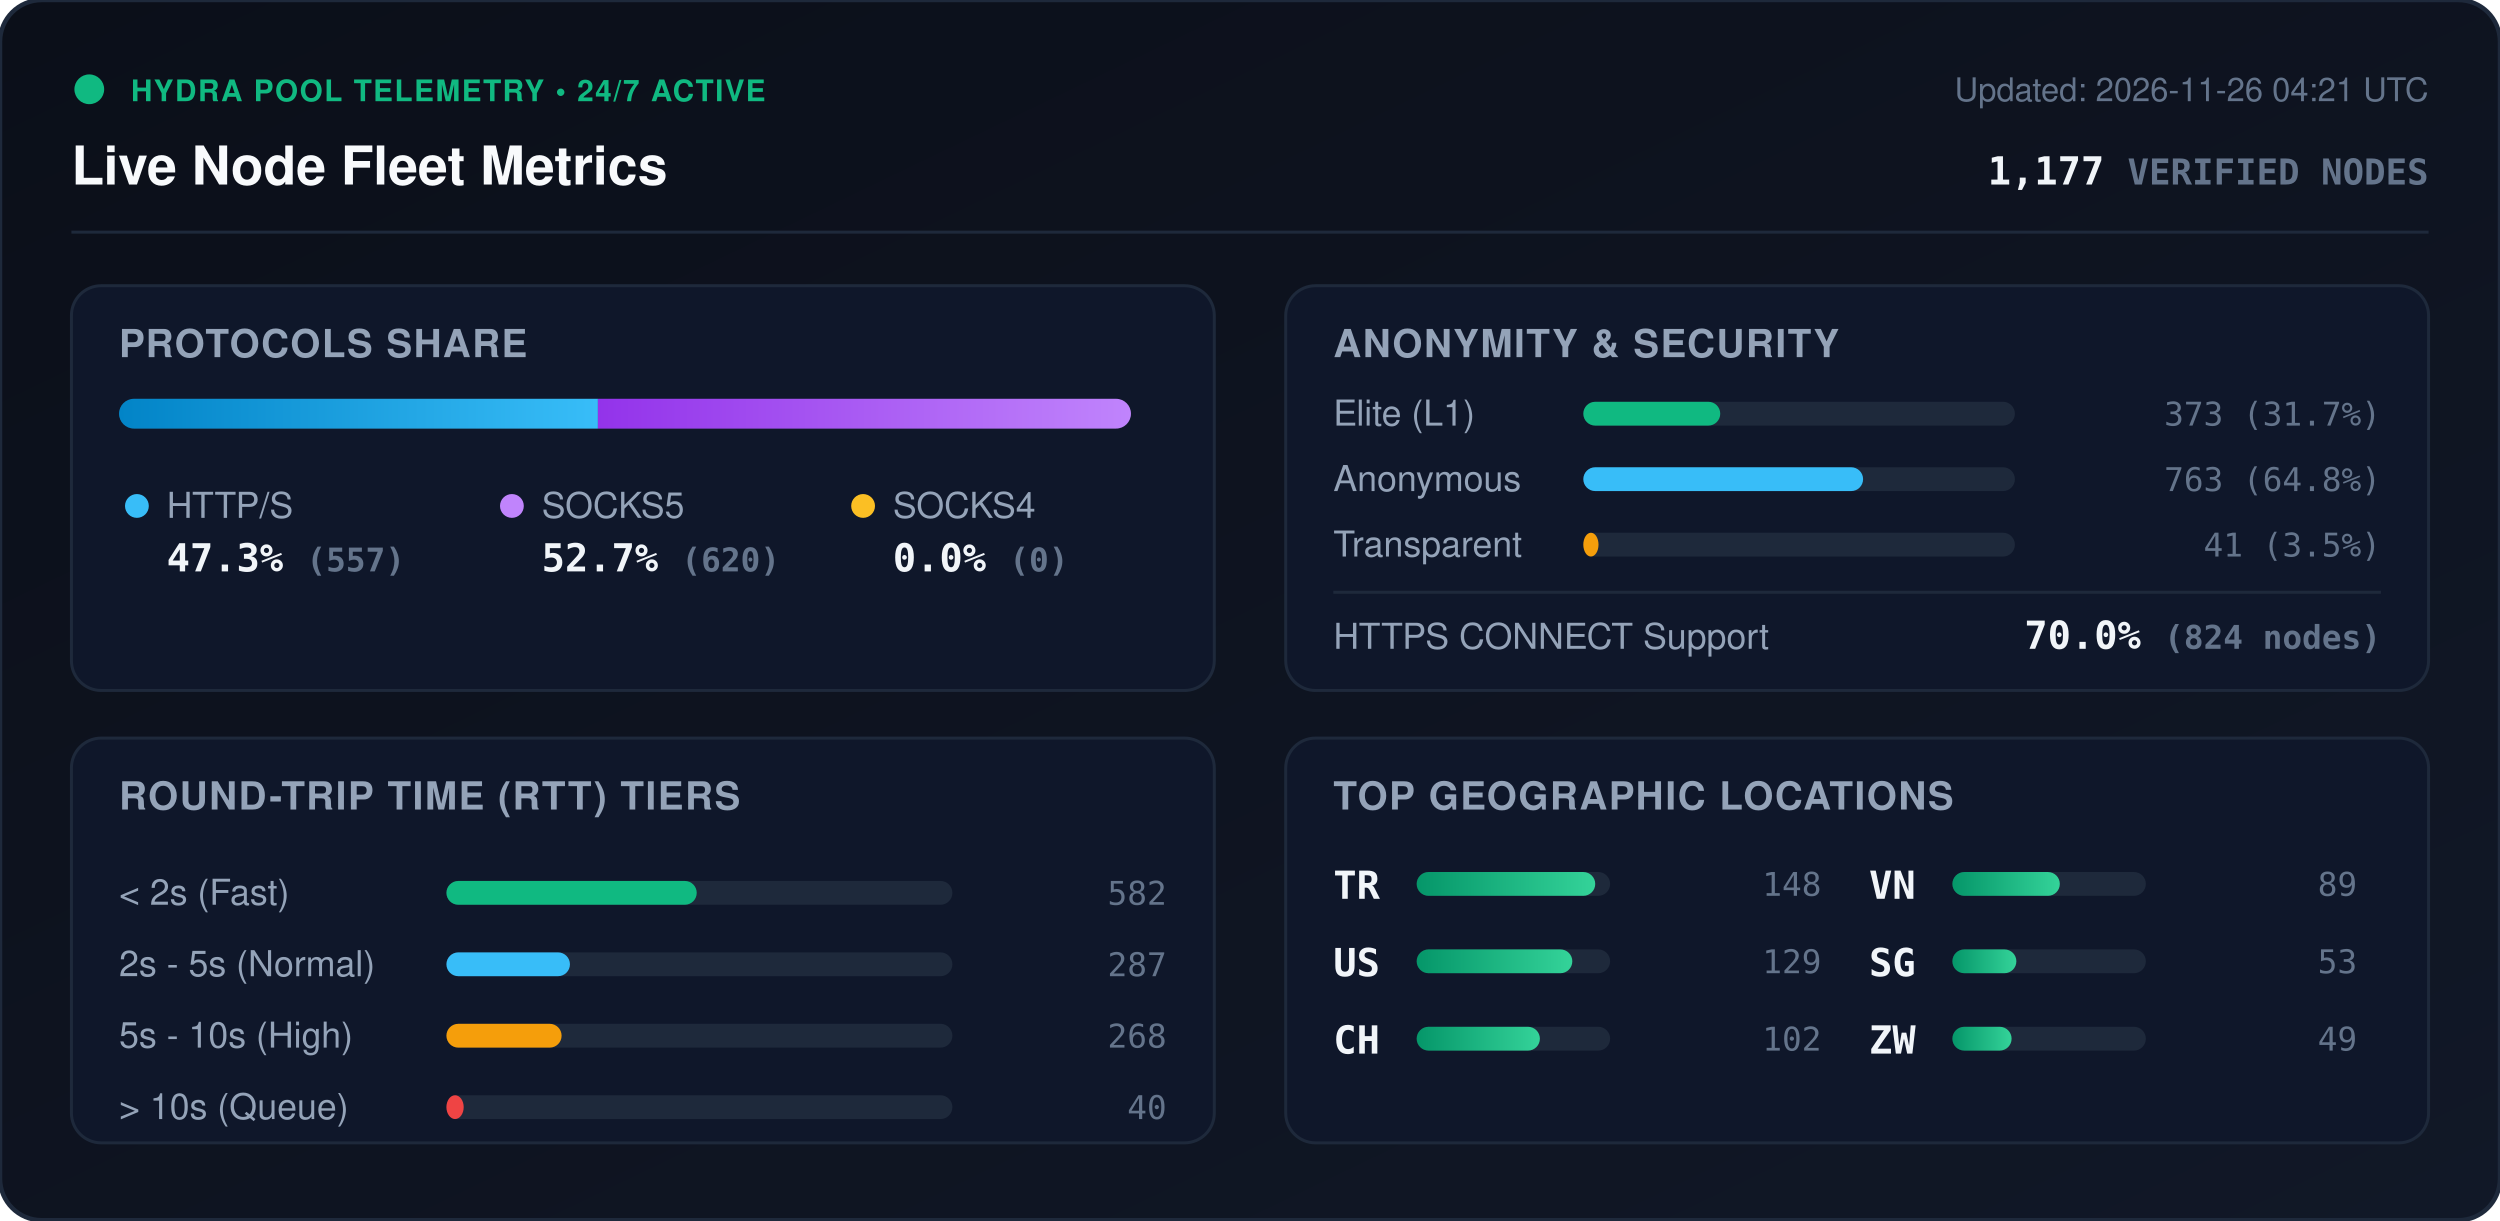
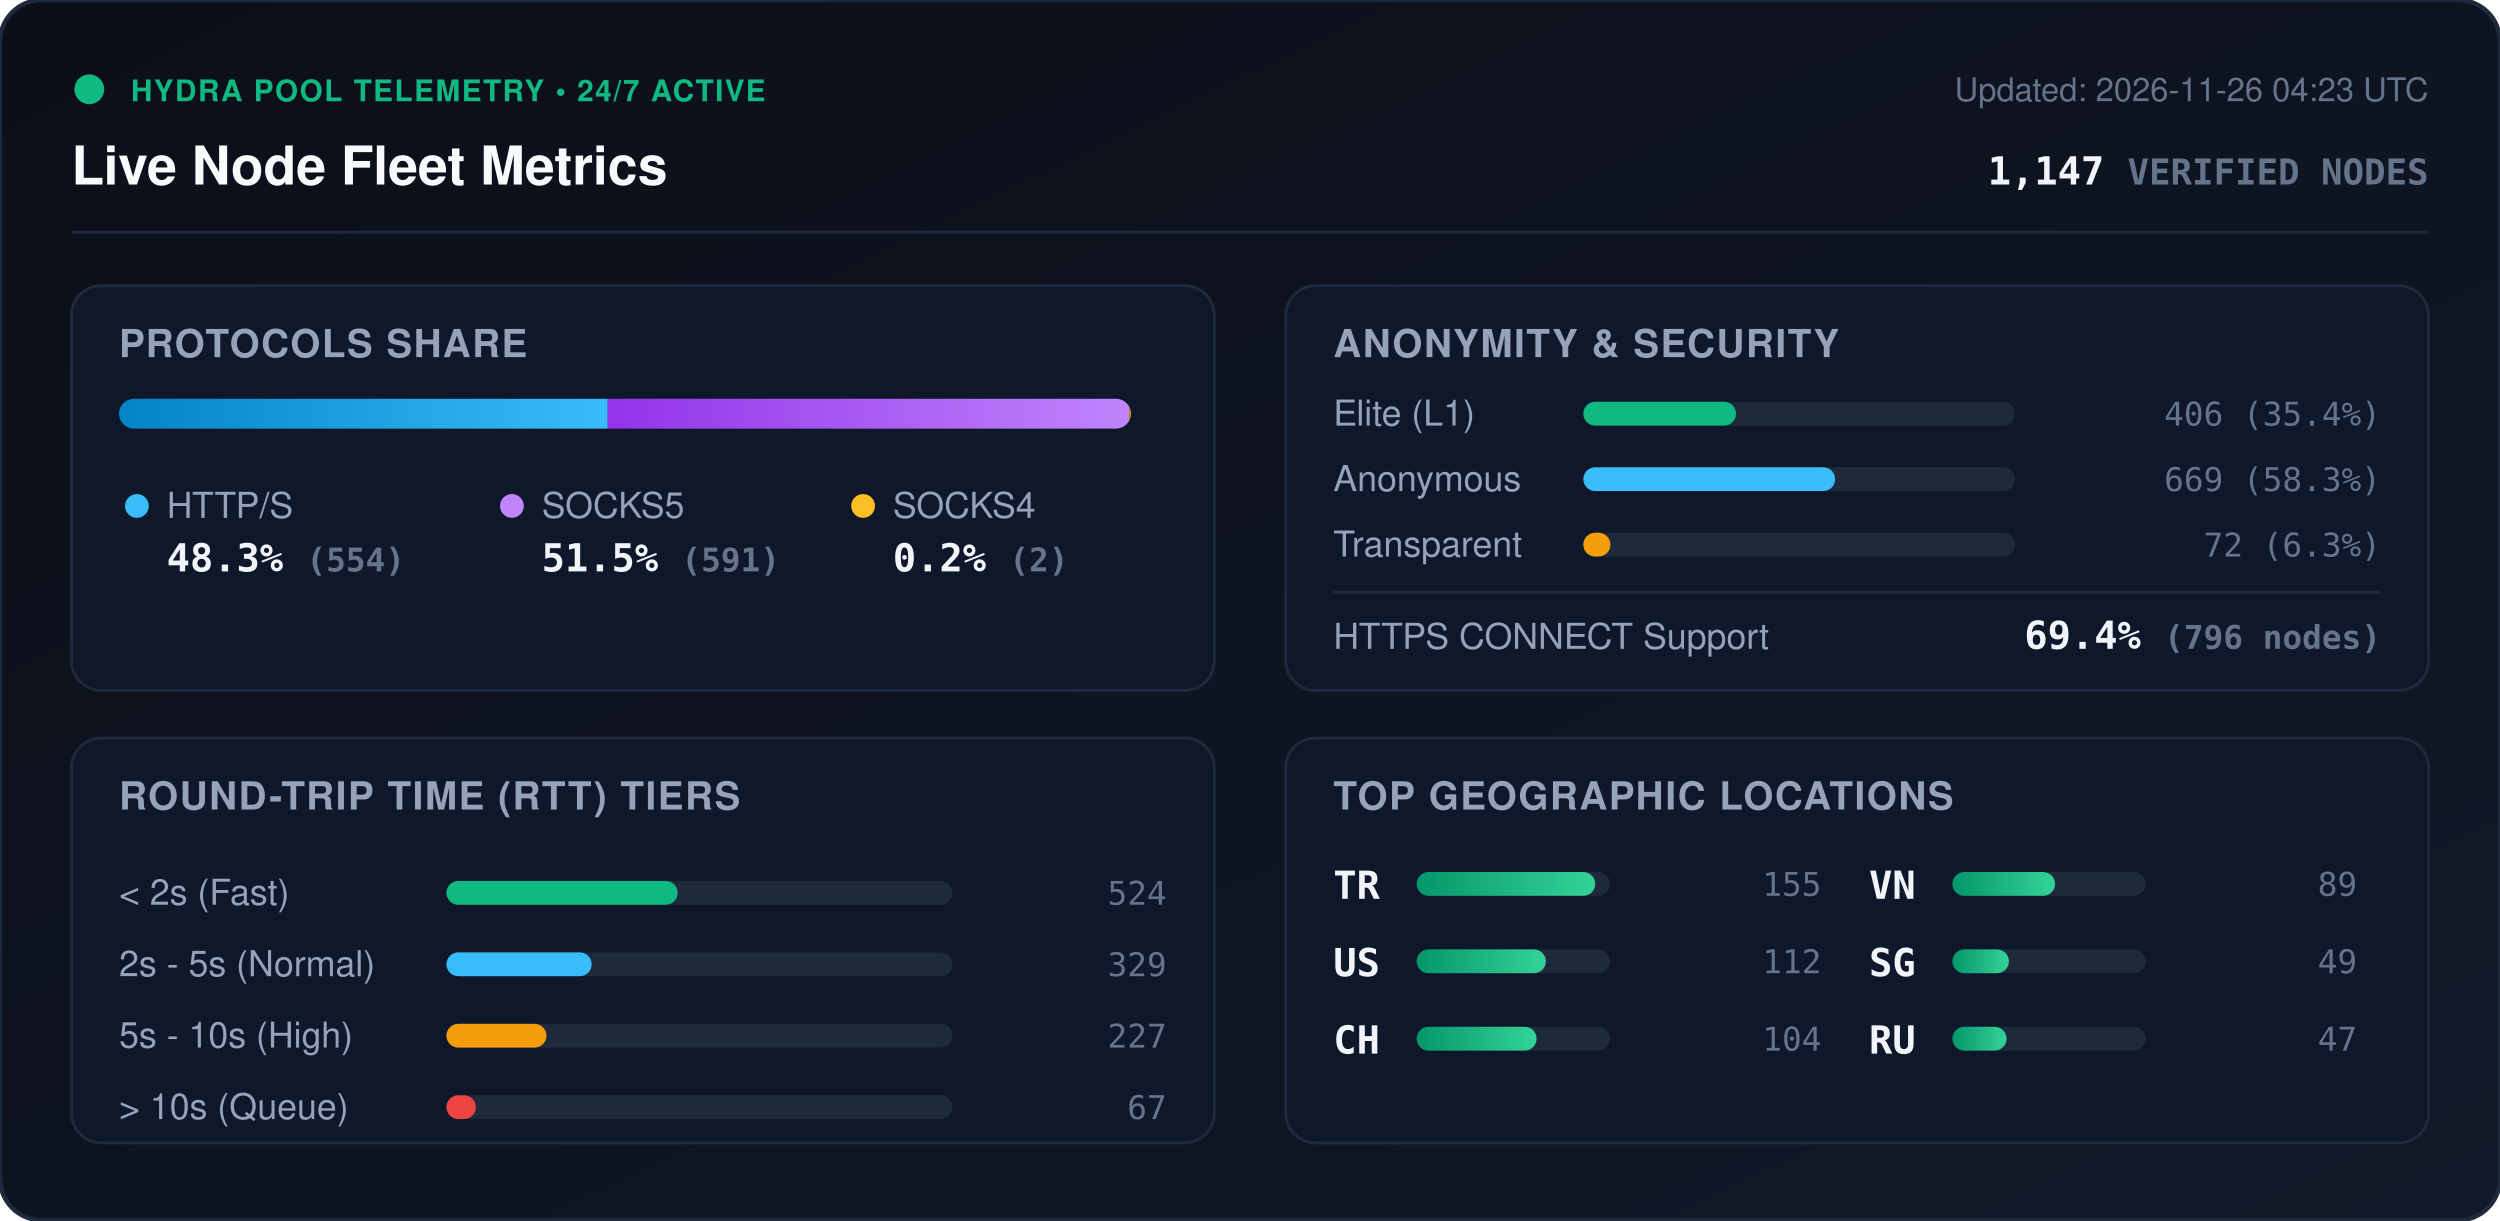
<svg xmlns="http://www.w3.org/2000/svg" viewBox="0 0 840 410" width="840" height="410" style="max-width: 100%; height: auto;">
  <defs>
    <linearGradient id="bg" x1="0%" y1="0%" x2="100%" y2="100%">
      <stop offset="0%" stop-color="#0b0f19" />
      <stop offset="100%" stop-color="#111827" />
    </linearGradient>
    <linearGradient id="bar-http" x1="0%" y1="0%" x2="100%" y2="0%">
      <stop offset="0%" stop-color="#0284c7" />
      <stop offset="100%" stop-color="#38bdf8" />
    </linearGradient>
    <linearGradient id="bar-socks5" x1="0%" y1="0%" x2="100%" y2="0%">
      <stop offset="0%" stop-color="#9333ea" />
      <stop offset="100%" stop-color="#c084fc" />
    </linearGradient>
    <linearGradient id="bar-socks4" x1="0%" y1="0%" x2="100%" y2="0%">
      <stop offset="0%" stop-color="#d97706" />
      <stop offset="100%" stop-color="#fbbf24" />
    </linearGradient>
    <linearGradient id="bar-green" x1="0%" y1="0%" x2="100%" y2="0%">
      <stop offset="0%" stop-color="#059669" />
      <stop offset="100%" stop-color="#34d399" />
    </linearGradient>
    <clipPath id="prog-track-clip">
      <rect width="340.0" height="10" rx="5" />
    </clipPath>
    <style>
      .title { font: 700 18px -apple-system, BlinkMacSystemFont, 'Segoe UI', Helvetica, Arial, sans-serif; fill: #f8fafc; }
      .sub { font: 500 11px -apple-system, BlinkMacSystemFont, 'Segoe UI', Helvetica, Arial, sans-serif; fill: #64748b; }
      .section-hdr { font: 600 13px -apple-system, BlinkMacSystemFont, 'Segoe UI', Helvetica, Arial, sans-serif; fill: #94a3b8; letter-spacing: 0.5px; }
      .metric-val { font: 700 13px -apple-system, BlinkMacSystemFont, 'Segoe UI', Helvetica, Arial, sans-serif; fill: #f1f5f9; }
      .metric-lbl { font: 500 12px -apple-system, BlinkMacSystemFont, 'Segoe UI', Helvetica, Arial, sans-serif; fill: #94a3b8; }
      .badge-txt { font: 700 10px -apple-system, BlinkMacSystemFont, 'Segoe UI', Helvetica, Arial, sans-serif; fill: #10b981; letter-spacing: 0.5px; }
      .mono { font-family: ui-monospace, SFMono-Regular, Menlo, Monaco, Consolas, monospace; }
      .pulse { animation: beacon 2s infinite ease-in-out; }
      @keyframes beacon { 0%, 100% { opacity: 1; } 50% { opacity: 0.35; } }
    </style>
  </defs>
  <rect width="840" height="410" rx="14" fill="url(#bg)" stroke="#1e293b" stroke-width="1.5" />
  <g transform="translate(24, 24)">
    <circle cx="6" cy="6" r="5" fill="#10b981" class="pulse" />
    <text x="20" y="10" class="badge-txt">HYDRA POOL TELEMETRY • 24/7 ACTIVE</text>
    <text x="0" y="38" class="title">Live Node Fleet Metrics</text>
-     <text x="792" y="10" text-anchor="end" class="sub">Updated: 2026-11-26 04:21 UTC</text>
-     <text x="792" y="38" text-anchor="end" class="metric-val mono" fill="#38bdf8">1,177 <tspan font-size="12" fill="#64748b">VERIFIED NODES</tspan>
+     <text x="792" y="10" text-anchor="end" class="sub">Updated: 2026-11-26 04:23 UTC</text>
+     <text x="792" y="38" text-anchor="end" class="metric-val mono" fill="#38bdf8">1,147 <tspan font-size="12" fill="#64748b">VERIFIED NODES</tspan>
    </text>
  </g>
  <line x1="24" y1="78" x2="816" y2="78" stroke="#1e293b" stroke-width="1" />
  <g transform="translate(24, 96)">
    <rect width="384" height="136" rx="10" fill="#0f172a" stroke="#1e293b" />
    <text x="16" y="24" class="section-hdr">PROTOCOLS SHARE</text>
    <g transform="translate(16, 38)">
      <rect width="340.0" height="10" rx="5" fill="#1e293b" />
      <g clip-path="url(#prog-track-clip)">
-         <rect x="0" width="160.9" height="10" fill="url(#bar-http)" />
-         <rect x="160.9" width="179.1" height="10" fill="url(#bar-socks5)" />
-         <rect x="340.0" width="0.0" height="10" fill="url(#bar-socks4)" />
+         <rect x="0" width="164.2" height="10" fill="url(#bar-http)" />
+         <rect x="164.2" width="175.2" height="10" fill="url(#bar-socks5)" />
+         <rect x="339.4" width="0.6" height="10" fill="url(#bar-socks4)" />
      </g>
    </g>
    <g transform="translate(16, 68)">
      <circle cx="6" cy="6" r="4" fill="#38bdf8" />
      <text x="16" y="10" class="metric-lbl">HTTP/S</text>
-       <text x="16" y="28" class="metric-val mono">47.3% <tspan font-size="11" fill="#64748b">(557)</tspan>
+       <text x="16" y="28" class="metric-val mono">48.3% <tspan font-size="11" fill="#64748b">(554)</tspan>
      </text>
      <circle cx="132" cy="6" r="4" fill="#c084fc" />
      <text x="142" y="10" class="metric-lbl">SOCKS5</text>
-       <text x="142" y="28" class="metric-val mono">52.7% <tspan font-size="11" fill="#64748b">(620)</tspan>
+       <text x="142" y="28" class="metric-val mono">51.5% <tspan font-size="11" fill="#64748b">(591)</tspan>
      </text>
      <circle cx="250" cy="6" r="4" fill="#fbbf24" />
      <text x="260" y="10" class="metric-lbl">SOCKS4</text>
-       <text x="260" y="28" class="metric-val mono">0.0% <tspan font-size="11" fill="#64748b">(0)</tspan>
+       <text x="260" y="28" class="metric-val mono">0.2% <tspan font-size="11" fill="#64748b">(2)</tspan>
      </text>
    </g>
  </g>
  <g transform="translate(432, 96)">
    <rect width="384" height="136" rx="10" fill="#0f172a" stroke="#1e293b" />
    <text x="16" y="24" class="section-hdr">ANONYMITY &amp; SECURITY</text>
    <text x="16" y="47" class="metric-lbl">Elite (L1)</text>
    <rect x="100" y="39" width="145.0" height="8" rx="4" fill="#1e293b" />
-     <rect x="100" y="39" width="46.0" height="8" rx="4" fill="#10b981" />
-     <text x="368" y="47" text-anchor="end" class="mono sub" fill="#e2e8f0">373 (31.7%)</text>
+     <rect x="100" y="39" width="51.3" height="8" rx="4" fill="#10b981" />
+     <text x="368" y="47" text-anchor="end" class="mono sub" fill="#e2e8f0">406 (35.4%)</text>
    <text x="16" y="69" class="metric-lbl">Anonymous</text>
    <rect x="100" y="61" width="145.0" height="8" rx="4" fill="#1e293b" />
-     <rect x="100" y="61" width="94.0" height="8" rx="4" fill="#38bdf8" />
-     <text x="368" y="69" text-anchor="end" class="mono sub" fill="#e2e8f0">763 (64.8%)</text>
+     <rect x="100" y="61" width="84.6" height="8" rx="4" fill="#38bdf8" />
+     <text x="368" y="69" text-anchor="end" class="mono sub" fill="#e2e8f0">669 (58.3%)</text>
    <text x="16" y="91" class="metric-lbl">Transparent</text>
    <rect x="100" y="83" width="145.0" height="8" rx="4" fill="#1e293b" />
-     <rect x="100" y="83" width="5.1" height="8" rx="4" fill="#f59e0b" />
-     <text x="368" y="91" text-anchor="end" class="mono sub" fill="#e2e8f0">41 (3.5%)</text>
+     <rect x="100" y="83" width="9.1" height="8" rx="4" fill="#f59e0b" />
+     <text x="368" y="91" text-anchor="end" class="mono sub" fill="#e2e8f0">72 (6.3%)</text>
    <line x1="16" y1="103" x2="368" y2="103" stroke="#1e293b" stroke-width="1" />
    <text x="16" y="122" class="metric-lbl">HTTPS CONNECT Support</text>
-     <text x="368" y="122" text-anchor="end" class="metric-val mono" fill="#34d399">70.0% <tspan font-size="11" fill="#64748b">(824 nodes)</tspan>
+     <text x="368" y="122" text-anchor="end" class="metric-val mono" fill="#34d399">69.4% <tspan font-size="11" fill="#64748b">(796 nodes)</tspan>
    </text>
  </g>
  <g transform="translate(24, 248)">
    <rect width="384" height="136" rx="10" fill="#0f172a" stroke="#1e293b" />
    <text x="16" y="24" class="section-hdr">ROUND-TRIP TIME (RTT) TIERS</text>
    <g transform="translate(16, 42)">
      <text x="0" y="14" class="metric-lbl">&lt; 2s (Fast)</text>
      <rect x="110" y="6" width="170" height="8" rx="4" fill="#1e293b" />
-       <rect x="110" y="6" width="84.1" height="8" rx="4" fill="#10b981" />
-       <text x="352" y="14" text-anchor="end" class="mono sub">582</text>
+       <rect x="110" y="6" width="77.7" height="8" rx="4" fill="#10b981" />
+       <text x="352" y="14" text-anchor="end" class="mono sub">524</text>
      <text x="0" y="38" class="metric-lbl">2s - 5s (Normal)</text>
      <rect x="110" y="30" width="170" height="8" rx="4" fill="#1e293b" />
-       <rect x="110" y="30" width="41.5" height="8" rx="4" fill="#38bdf8" />
-       <text x="352" y="38" text-anchor="end" class="mono sub">287</text>
+       <rect x="110" y="30" width="48.8" height="8" rx="4" fill="#38bdf8" />
+       <text x="352" y="38" text-anchor="end" class="mono sub">329</text>
      <text x="0" y="62" class="metric-lbl">5s - 10s (High)</text>
      <rect x="110" y="54" width="170" height="8" rx="4" fill="#1e293b" />
-       <rect x="110" y="54" width="38.7" height="8" rx="4" fill="#f59e0b" />
-       <text x="352" y="62" text-anchor="end" class="mono sub">268</text>
+       <rect x="110" y="54" width="33.6" height="8" rx="4" fill="#f59e0b" />
+       <text x="352" y="62" text-anchor="end" class="mono sub">227</text>
      <text x="0" y="86" class="metric-lbl">&gt; 10s (Queue)</text>
      <rect x="110" y="78" width="170" height="8" rx="4" fill="#1e293b" />
-       <rect x="110" y="78" width="5.8" height="8" rx="4" fill="#ef4444" />
-       <text x="352" y="86" text-anchor="end" class="mono sub">40</text>
+       <rect x="110" y="78" width="9.9" height="8" rx="4" fill="#ef4444" />
+       <text x="352" y="86" text-anchor="end" class="mono sub">67</text>
    </g>
  </g>
  <g transform="translate(432, 248)">
    <rect width="384" height="136" rx="10" fill="#0f172a" stroke="#1e293b" />
    <text x="16" y="24" class="section-hdr">TOP GEOGRAPHIC LOCATIONS</text>
    <g transform="translate(16, 42)">
      <g transform="translate(0, 0)">
        <text x="0" y="12" class="mono metric-val" font-size="12">TR</text>
        <rect x="28" y="3" width="65" height="8" rx="4" fill="#1e293b" />
        <rect x="28" y="3" width="60.0" height="8" rx="4" fill="url(#bar-green)" />
-         <text x="164" y="11" text-anchor="end" class="mono sub">148</text>
+         <text x="164" y="11" text-anchor="end" class="mono sub">155</text>
      </g>
      <g transform="translate(0, 26)">
        <text x="0" y="12" class="mono metric-val" font-size="12">US</text>
        <rect x="28" y="3" width="65" height="8" rx="4" fill="#1e293b" />
-         <rect x="28" y="3" width="52.3" height="8" rx="4" fill="url(#bar-green)" />
-         <text x="164" y="11" text-anchor="end" class="mono sub">129</text>
+         <rect x="28" y="3" width="43.4" height="8" rx="4" fill="url(#bar-green)" />
+         <text x="164" y="11" text-anchor="end" class="mono sub">112</text>
      </g>
      <g transform="translate(0, 52)">
        <text x="0" y="12" class="mono metric-val" font-size="12">CH</text>
        <rect x="28" y="3" width="65" height="8" rx="4" fill="#1e293b" />
-         <rect x="28" y="3" width="41.4" height="8" rx="4" fill="url(#bar-green)" />
-         <text x="164" y="11" text-anchor="end" class="mono sub">102</text>
+         <rect x="28" y="3" width="40.3" height="8" rx="4" fill="url(#bar-green)" />
+         <text x="164" y="11" text-anchor="end" class="mono sub">104</text>
      </g>
      <g transform="translate(180, 0)">
        <text x="0" y="12" class="mono metric-val" font-size="12">VN</text>
        <rect x="28" y="3" width="65" height="8" rx="4" fill="#1e293b" />
-         <rect x="28" y="3" width="36.1" height="8" rx="4" fill="url(#bar-green)" />
+         <rect x="28" y="3" width="34.5" height="8" rx="4" fill="url(#bar-green)" />
        <text x="164" y="11" text-anchor="end" class="mono sub">89</text>
      </g>
      <g transform="translate(180, 26)">
        <text x="0" y="12" class="mono metric-val" font-size="12">SG</text>
        <rect x="28" y="3" width="65" height="8" rx="4" fill="#1e293b" />
-         <rect x="28" y="3" width="21.5" height="8" rx="4" fill="url(#bar-green)" />
-         <text x="164" y="11" text-anchor="end" class="mono sub">53</text>
+         <rect x="28" y="3" width="19.0" height="8" rx="4" fill="url(#bar-green)" />
+         <text x="164" y="11" text-anchor="end" class="mono sub">49</text>
      </g>
      <g transform="translate(180, 52)">
-         <text x="0" y="12" class="mono metric-val" font-size="12">ZW</text>
+         <text x="0" y="12" class="mono metric-val" font-size="12">RU</text>
        <rect x="28" y="3" width="65" height="8" rx="4" fill="#1e293b" />
-         <rect x="28" y="3" width="19.9" height="8" rx="4" fill="url(#bar-green)" />
-         <text x="164" y="11" text-anchor="end" class="mono sub">49</text>
+         <rect x="28" y="3" width="18.2" height="8" rx="4" fill="url(#bar-green)" />
+         <text x="164" y="11" text-anchor="end" class="mono sub">47</text>
      </g>
    </g>
  </g>
</svg>
